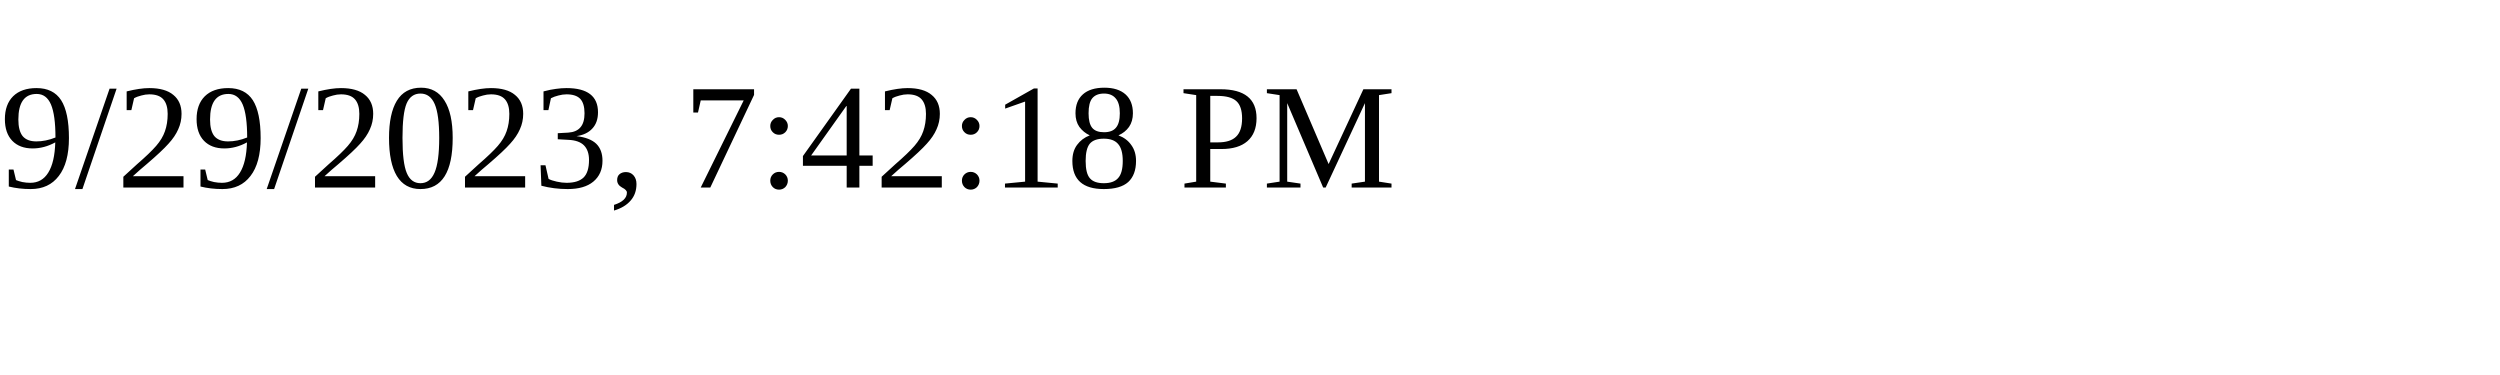
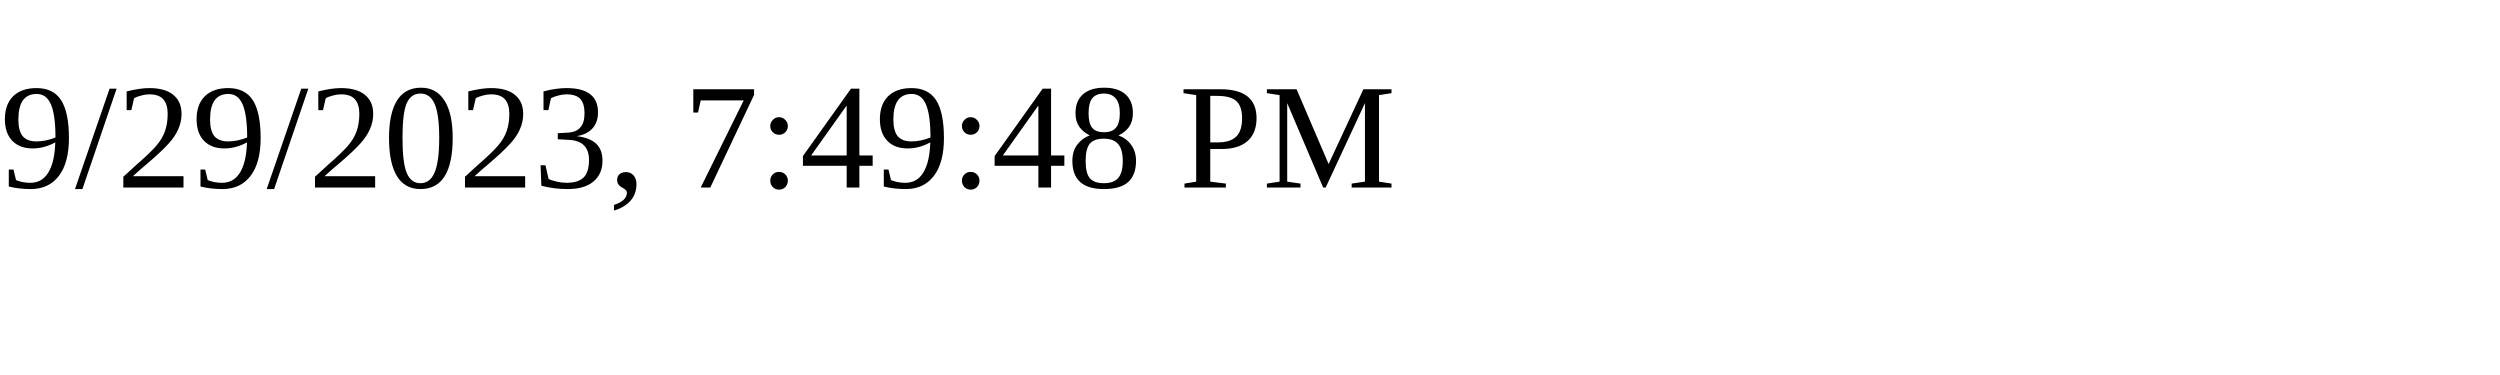
<svg xmlns="http://www.w3.org/2000/svg" height="30" width="200">
-   <text x="0" y="15">9/29/2023, 7:42:18 PM</text>
+   <text x="0" y="15">9/29/2023, 7:49:48 PM</text>
</svg>
